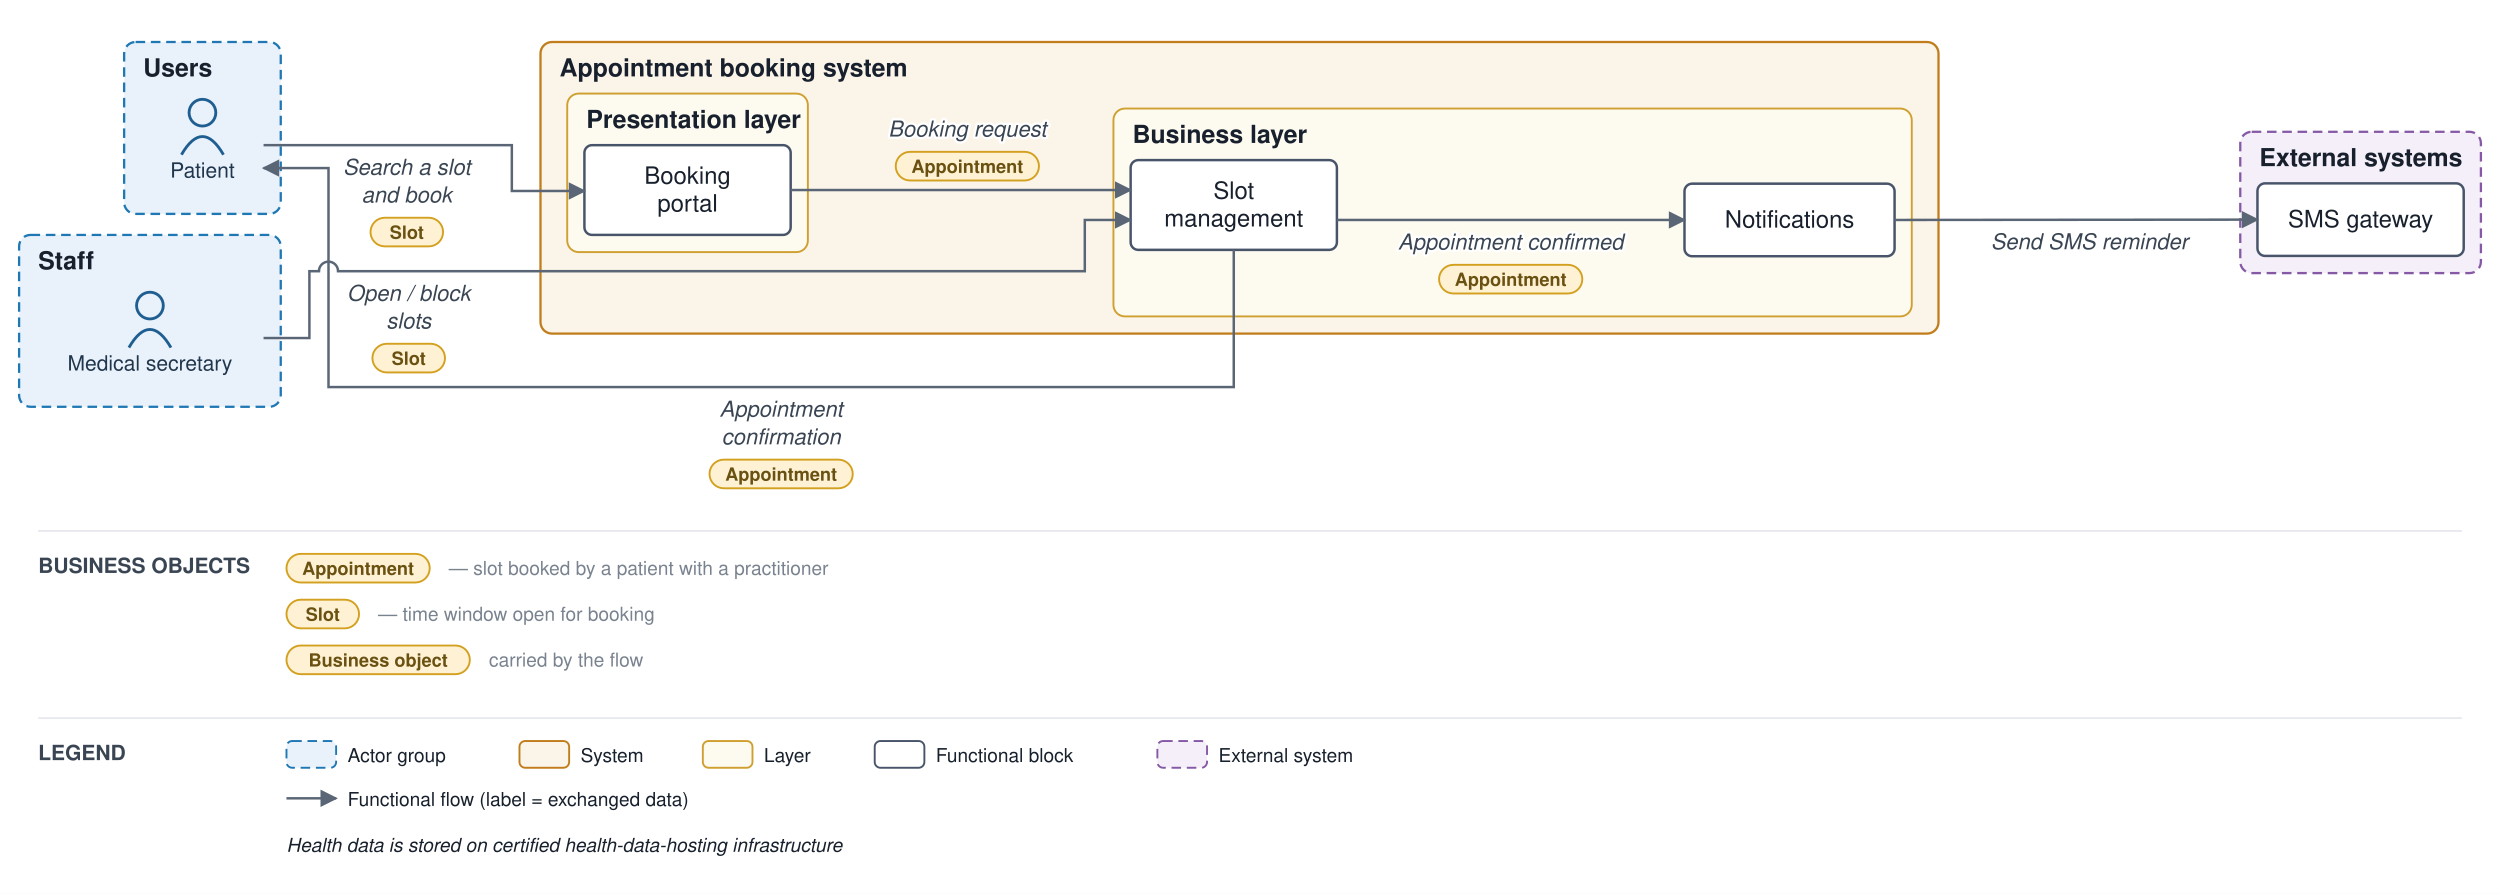
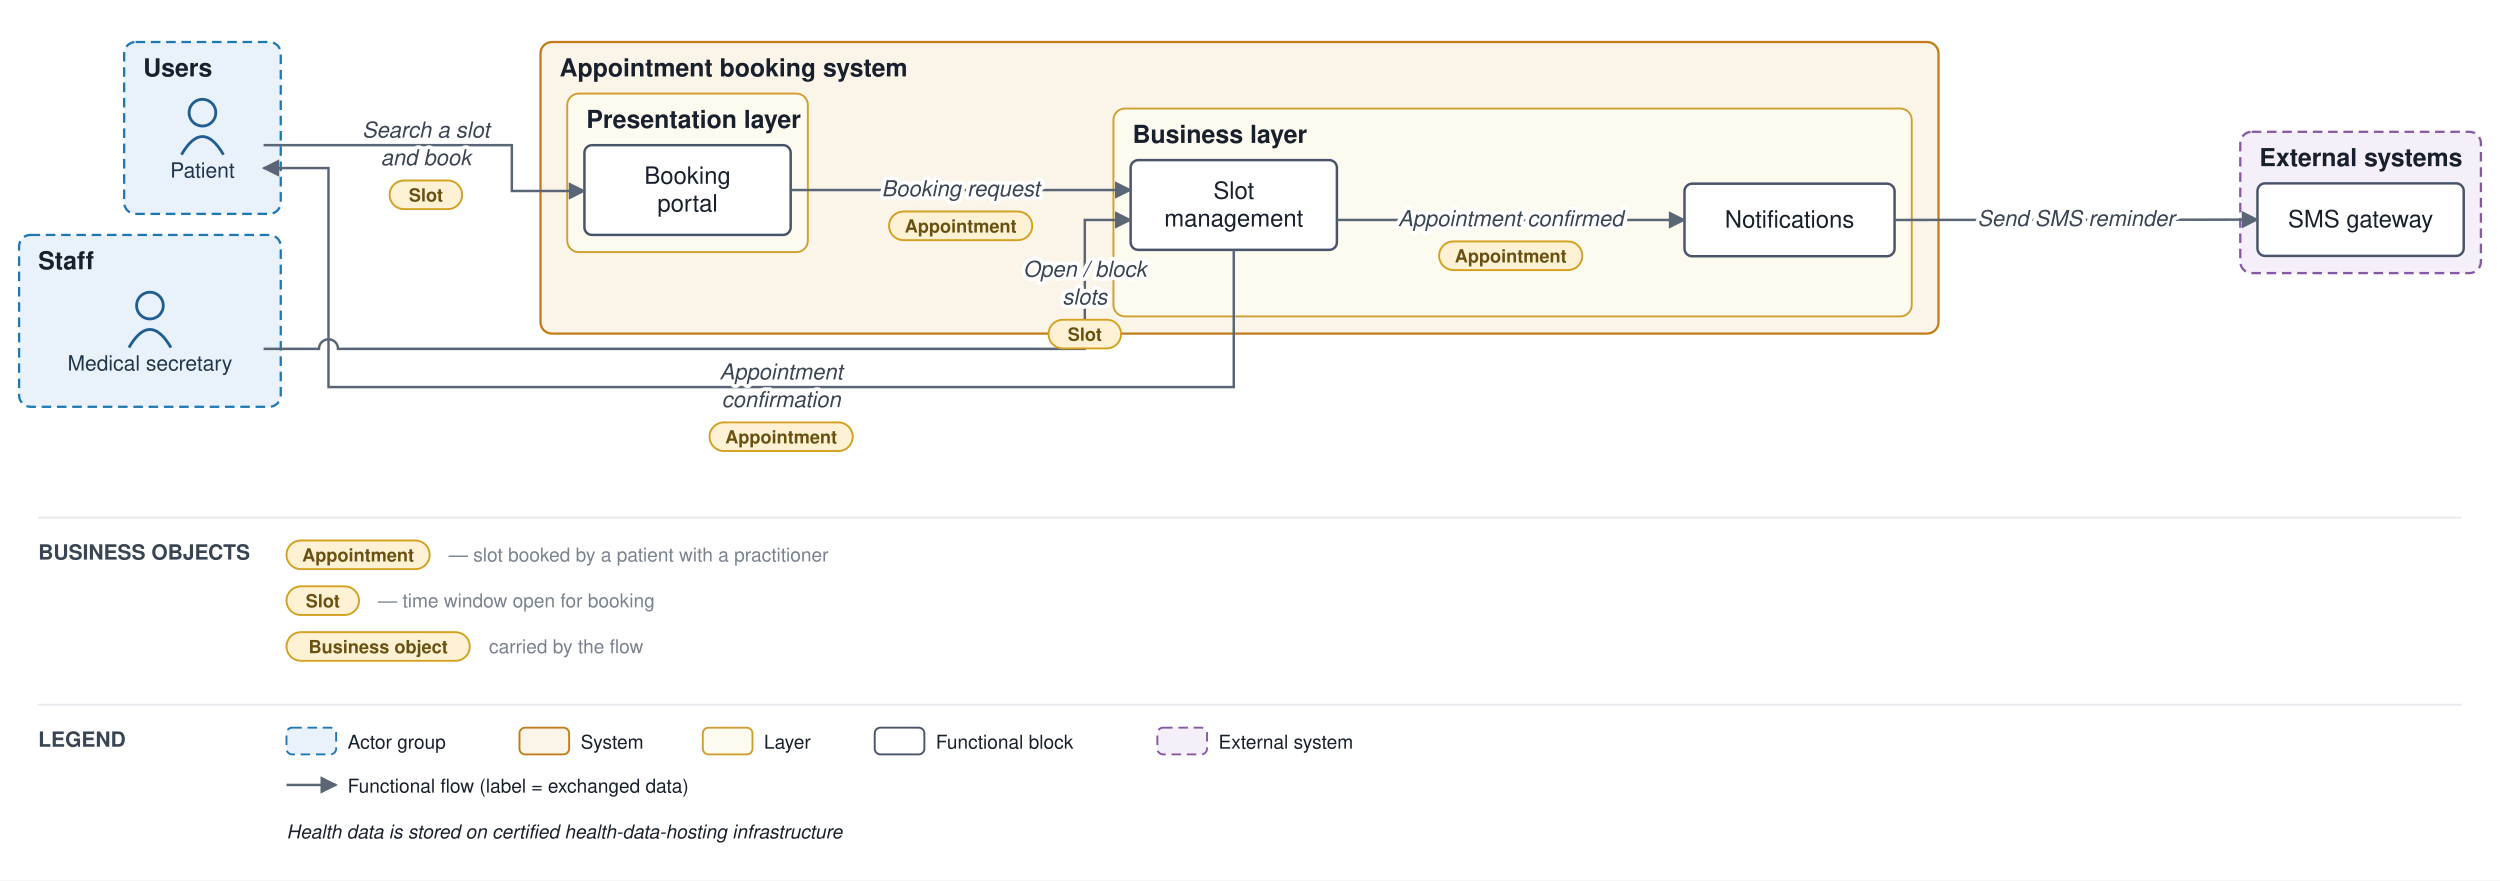
- <svg xmlns="http://www.w3.org/2000/svg" viewBox="0 0 1309 468" font-family="Helvetica,Arial,sans-serif">
+ <svg xmlns="http://www.w3.org/2000/svg" viewBox="0 0 1309 461" font-family="Helvetica,Arial,sans-serif">
  <defs>
    <marker id="arr" viewBox="0 0 10 10" refX="9" refY="5" markerWidth="7" markerHeight="7" orient="auto-start-reverse">
      <path d="M0,0 L10,5 L0,10 z" fill="#5a6675" />
    </marker>
  </defs>
-   <rect width="1309" height="468" fill="#ffffff" />
+   <rect width="1309" height="461" fill="#ffffff" />
  <rect x="65" y="22" width="82" height="90" rx="6" fill="#e9f2fb" stroke="#1f77b4" stroke-width="1.2" stroke-dasharray="5 3" />
  <text x="75" y="40" font-size="13" font-weight="bold" fill="#17202c">Users</text>
  <rect x="10" y="123" width="137" height="90" rx="6" fill="#e9f2fb" stroke="#1f77b4" stroke-width="1.2" stroke-dasharray="5 3" />
  <text x="20" y="141" font-size="13" font-weight="bold" fill="#17202c">Staff</text>
  <rect x="283" y="22" width="732" height="152.667" rx="6" fill="#fbf4e9" stroke="#c17d1c" stroke-width="1.2" />
  <text x="293" y="40" font-size="13" font-weight="bold" fill="#17202c">Appointment booking system</text>
  <rect x="297" y="49" width="126" height="83" rx="6" fill="#fdfaf0" stroke="#cf9f2f" stroke-width="1" />
  <text x="307" y="67" font-size="13" font-weight="bold" fill="#17202c">Presentation layer</text>
  <rect x="583" y="56.833" width="418" height="108.833" rx="6" fill="#fdfaf0" stroke="#cf9f2f" stroke-width="1" />
  <text x="593" y="74.833" font-size="13" font-weight="bold" fill="#17202c">Business layer</text>
  <rect x="1173" y="69" width="126" height="74" rx="6" fill="#f4eff8" stroke="#8659a6" stroke-width="1.2" stroke-dasharray="5 3" />
  <text x="1183" y="87" font-size="13" font-weight="bold" fill="#17202c">External systems</text>
  <circle cx="106" cy="59" r="7" fill="none" stroke="#1f5e91" stroke-width="1.5" />
  <path d="M 95 81 q 11 -19 22 0" fill="none" stroke="#1f5e91" stroke-width="1.5" />
  <text x="106" y="93" font-size="11" text-anchor="middle" fill="#20364c">Patient</text>
  <circle cx="78.5" cy="160" r="7" fill="none" stroke="#1f5e91" stroke-width="1.5" />
  <path d="M 67.5 182 q 11 -19 22 0" fill="none" stroke="#1f5e91" stroke-width="1.5" />
  <text x="78.5" y="194" font-size="11" text-anchor="middle" fill="#20364c">Medical secretary</text>
  <rect x="306" y="76" width="108" height="47" rx="4" fill="#ffffff" stroke="#48546a" stroke-width="1.3" />
  <text x="360" y="96.25" font-size="12.5" text-anchor="middle" fill="#17202c">Booking</text>
  <text x="360" y="110.75" font-size="12.5" text-anchor="middle" fill="#17202c">portal</text>
  <rect x="592" y="83.833" width="108" height="47" rx="4" fill="#ffffff" stroke="#48546a" stroke-width="1.3" />
  <text x="646" y="104.083" font-size="12.5" text-anchor="middle" fill="#17202c">Slot</text>
  <text x="646" y="118.583" font-size="12.5" text-anchor="middle" fill="#17202c">management</text>
  <rect x="882" y="96.167" width="110" height="38" rx="4" fill="#ffffff" stroke="#48546a" stroke-width="1.3" />
  <text x="937" y="119.167" font-size="12.5" text-anchor="middle" fill="#17202c">Notifications</text>
  <rect x="1182" y="96" width="108" height="38" rx="4" fill="#ffffff" stroke="#48546a" stroke-width="1.3" />
  <text x="1236" y="119" font-size="12.5" text-anchor="middle" fill="#17202c">SMS gateway</text>
  <path d="M 138 76 L 268 76 L 268 100 L 306 100" fill="none" stroke="#5a6675" stroke-width="1.3" marker-end="url(#arr)" />
-   <text x="213" y="91.5" font-size="11.5" text-anchor="middle" fill="#3a4553" font-style="italic" stroke="#ffffff" stroke-width="2.5" paint-order="stroke" stroke-linejoin="round">Search a slot</text>
-   <text x="213" y="106" font-size="11.5" text-anchor="middle" fill="#3a4553" font-style="italic" stroke="#ffffff" stroke-width="2.5" paint-order="stroke" stroke-linejoin="round">and book</text>
-   <rect x="194" y="114" width="38" height="15" rx="7.5" fill="#fff2d4" stroke="#d3a01f" stroke-width="1" />
-   <text x="213" y="125" font-size="9.5" text-anchor="middle" fill="#6a5111" font-weight="bold">Slot</text>
  <path d="M 414 99.5 L 592 99.5" fill="none" stroke="#5a6675" stroke-width="1.3" marker-end="url(#arr)" />
-   <text x="506.5" y="71.5" font-size="11.5" text-anchor="middle" fill="#3a4553" font-style="italic" stroke="#ffffff" stroke-width="2.5" paint-order="stroke" stroke-linejoin="round">Booking request</text>
-   <rect x="469" y="79.5" width="75" height="15" rx="7.5" fill="#fff2d4" stroke="#d3a01f" stroke-width="1" />
-   <text x="506.5" y="90.5" font-size="9.5" text-anchor="middle" fill="#6a5111" font-weight="bold">Appointment</text>
  <path d="M 700 115.167 L 882 115.167" fill="none" stroke="#5a6675" stroke-width="1.3" marker-end="url(#arr)" />
-   <text x="791" y="130.667" font-size="11.5" text-anchor="middle" fill="#3a4553" font-style="italic" stroke="#ffffff" stroke-width="2.5" paint-order="stroke" stroke-linejoin="round">Appointment confirmed</text>
-   <rect x="753.5" y="138.667" width="75" height="15" rx="7.5" fill="#fff2d4" stroke="#d3a01f" stroke-width="1" />
-   <text x="791" y="149.667" font-size="9.5" text-anchor="middle" fill="#6a5111" font-weight="bold">Appointment</text>
  <path d="M 992 115.167 L 1182 115" fill="none" stroke="#5a6675" stroke-width="1.3" marker-end="url(#arr)" />
-   <text x="1094" y="130.5" font-size="11.5" text-anchor="middle" fill="#3a4553" font-style="italic" stroke="#ffffff" stroke-width="2.5" paint-order="stroke" stroke-linejoin="round">Send SMS reminder</text>
-   <path d="M 138 177 L 162 177 L 162 142 L 167 142 A 5 5 0 0 1 177 142 L 568 142 L 568 115.167 L 592 115.167" fill="none" stroke="#5a6675" stroke-width="1.3" marker-end="url(#arr)" />
-   <text x="214" y="157.5" font-size="11.5" text-anchor="middle" fill="#3a4553" font-style="italic" stroke="#ffffff" stroke-width="2.5" paint-order="stroke" stroke-linejoin="round">Open / block</text>
-   <text x="214" y="172" font-size="11.5" text-anchor="middle" fill="#3a4553" font-style="italic" stroke="#ffffff" stroke-width="2.5" paint-order="stroke" stroke-linejoin="round">slots</text>
-   <rect x="195" y="180" width="38" height="15" rx="7.5" fill="#fff2d4" stroke="#d3a01f" stroke-width="1" />
-   <text x="214" y="191" font-size="9.5" text-anchor="middle" fill="#6a5111" font-weight="bold">Slot</text>
+   <path d="M 138 182.667 L 167 182.667 A 5 5 0 0 1 177 182.667 L 568 182.667 L 568 115.167 L 592 115.167" fill="none" stroke="#5a6675" stroke-width="1.3" marker-end="url(#arr)" />
  <path d="M 646 130.833 L 646 202.667 L 172 202.667 L 172 88 L 138 88" fill="none" stroke="#5a6675" stroke-width="1.3" marker-end="url(#arr)" />
-   <text x="409" y="218.167" font-size="11.5" text-anchor="middle" fill="#3a4553" font-style="italic" stroke="#ffffff" stroke-width="2.5" paint-order="stroke" stroke-linejoin="round">Appointment</text>
-   <text x="409" y="232.667" font-size="11.5" text-anchor="middle" fill="#3a4553" font-style="italic" stroke="#ffffff" stroke-width="2.5" paint-order="stroke" stroke-linejoin="round">confirmation</text>
-   <rect x="371.5" y="240.667" width="75" height="15" rx="7.5" fill="#fff2d4" stroke="#d3a01f" stroke-width="1" />
-   <text x="409" y="251.667" font-size="9.5" text-anchor="middle" fill="#6a5111" font-weight="bold">Appointment</text>
-   <line x1="20" y1="278" x2="1289" y2="278" stroke="#e6e9ee" stroke-width="1" />
-   <text x="20" y="300" font-size="11" font-weight="bold" fill="#3a4553">BUSINESS OBJECTS</text>
-   <rect x="150" y="290" width="75" height="15" rx="7.5" fill="#fff2d4" stroke="#d3a01f" />
-   <text x="187.5" y="301" font-size="9.5" text-anchor="middle" fill="#6a5111" font-weight="bold">Appointment</text>
-   <text x="235" y="301" font-size="10" fill="#79828f">— slot booked by a patient with a practitioner</text>
-   <rect x="150" y="314" width="38" height="15" rx="7.5" fill="#fff2d4" stroke="#d3a01f" />
-   <text x="169" y="325" font-size="9.5" text-anchor="middle" fill="#6a5111" font-weight="bold">Slot</text>
-   <text x="198" y="325" font-size="10" fill="#79828f">— time window open for booking</text>
-   <rect x="150" y="338" width="96" height="15" rx="7.5" fill="#fff2d4" stroke="#d3a01f" />
-   <text x="198" y="349" font-size="9.5" text-anchor="middle" fill="#6a5111" font-weight="bold">Business object</text>
-   <text x="256" y="349" font-size="10" fill="#79828f">carried by the flow</text>
-   <line x1="20" y1="376" x2="1289" y2="376" stroke="#e6e9ee" stroke-width="1" />
-   <text x="20" y="398" font-size="11" font-weight="bold" fill="#3a4553">LEGEND</text>
-   <rect x="150" y="388" width="26" height="14" rx="3" fill="#e9f2fb" stroke="#1f77b4" stroke-dasharray="5 3" />
-   <text x="182" y="399" font-size="10" fill="#17202c">Actor group</text>
-   <rect x="272" y="388" width="26" height="14" rx="3" fill="#fbf4e9" stroke="#c17d1c" />
-   <text x="304" y="399" font-size="10" fill="#17202c">System</text>
-   <rect x="368" y="388" width="26" height="14" rx="3" fill="#fdfaf0" stroke="#cf9f2f" />
-   <text x="400" y="399" font-size="10" fill="#17202c">Layer</text>
-   <rect x="458" y="388" width="26" height="14" rx="3" fill="#ffffff" stroke="#48546a" />
-   <text x="490" y="399" font-size="10" fill="#17202c">Functional block</text>
-   <rect x="606" y="388" width="26" height="14" rx="3" fill="#f4eff8" stroke="#8659a6" stroke-dasharray="5 3" />
-   <text x="638" y="399" font-size="10" fill="#17202c">External system</text>
-   <line x1="150" y1="418" x2="176" y2="418" stroke="#5a6675" stroke-width="1.3" marker-end="url(#arr)" />
-   <text x="182" y="422" font-size="10" fill="#17202c">Functional flow (label = exchanged data)</text>
-   <text x="150" y="446" font-size="10" fill="#17202c" font-style="italic">Health data is stored on certified health-data-hosting infrastructure</text>
+   <text x="223" y="72" font-size="11.5" text-anchor="middle" fill="#3a4553" font-style="italic" stroke="#ffffff" stroke-width="4" paint-order="stroke" stroke-linejoin="round">Search a slot</text>
+   <text x="223" y="86.5" font-size="11.5" text-anchor="middle" fill="#3a4553" font-style="italic" stroke="#ffffff" stroke-width="4" paint-order="stroke" stroke-linejoin="round">and book</text>
+   <rect x="204" y="94.5" width="38" height="15" rx="7.5" fill="#fff2d4" stroke="#d3a01f" stroke-width="1" />
+   <text x="223" y="105.5" font-size="9.5" text-anchor="middle" fill="#6a5111" font-weight="bold">Slot</text>
+   <text x="503" y="102.75" font-size="11.5" text-anchor="middle" fill="#3a4553" font-style="italic" stroke="#ffffff" stroke-width="4" paint-order="stroke" stroke-linejoin="round">Booking request</text>
+   <rect x="465.5" y="110.75" width="75" height="15" rx="7.5" fill="#fff2d4" stroke="#d3a01f" stroke-width="1" />
+   <text x="503" y="121.75" font-size="9.5" text-anchor="middle" fill="#6a5111" font-weight="bold">Appointment</text>
+   <text x="791" y="118.417" font-size="11.5" text-anchor="middle" fill="#3a4553" font-style="italic" stroke="#ffffff" stroke-width="4" paint-order="stroke" stroke-linejoin="round">Appointment confirmed</text>
+   <rect x="753.5" y="126.417" width="75" height="15" rx="7.5" fill="#fff2d4" stroke="#d3a01f" stroke-width="1" />
+   <text x="791" y="137.417" font-size="9.5" text-anchor="middle" fill="#6a5111" font-weight="bold">Appointment</text>
+   <text x="1087" y="118.333" font-size="11.5" text-anchor="middle" fill="#3a4553" font-style="italic" stroke="#ffffff" stroke-width="4" paint-order="stroke" stroke-linejoin="round">Send SMS reminder</text>
+   <text x="568" y="144.917" font-size="11.5" text-anchor="middle" fill="#3a4553" font-style="italic" stroke="#ffffff" stroke-width="4" paint-order="stroke" stroke-linejoin="round">Open / block</text>
+   <text x="568" y="159.417" font-size="11.5" text-anchor="middle" fill="#3a4553" font-style="italic" stroke="#ffffff" stroke-width="4" paint-order="stroke" stroke-linejoin="round">slots</text>
+   <rect x="549" y="167.417" width="38" height="15" rx="7.5" fill="#fff2d4" stroke="#d3a01f" stroke-width="1" />
+   <text x="568" y="178.417" font-size="9.5" text-anchor="middle" fill="#6a5111" font-weight="bold">Slot</text>
+   <text x="409" y="198.667" font-size="11.5" text-anchor="middle" fill="#3a4553" font-style="italic" stroke="#ffffff" stroke-width="4" paint-order="stroke" stroke-linejoin="round">Appointment</text>
+   <text x="409" y="213.167" font-size="11.5" text-anchor="middle" fill="#3a4553" font-style="italic" stroke="#ffffff" stroke-width="4" paint-order="stroke" stroke-linejoin="round">confirmation</text>
+   <rect x="371.5" y="221.167" width="75" height="15" rx="7.5" fill="#fff2d4" stroke="#d3a01f" stroke-width="1" />
+   <text x="409" y="232.167" font-size="9.5" text-anchor="middle" fill="#6a5111" font-weight="bold">Appointment</text>
+   <line x1="20" y1="271" x2="1289" y2="271" stroke="#e6e9ee" stroke-width="1" />
+   <text x="20" y="293" font-size="11" font-weight="bold" fill="#3a4553">BUSINESS OBJECTS</text>
+   <rect x="150" y="283" width="75" height="15" rx="7.5" fill="#fff2d4" stroke="#d3a01f" />
+   <text x="187.5" y="294" font-size="9.5" text-anchor="middle" fill="#6a5111" font-weight="bold">Appointment</text>
+   <text x="235" y="294" font-size="10" fill="#79828f">— slot booked by a patient with a practitioner</text>
+   <rect x="150" y="307" width="38" height="15" rx="7.5" fill="#fff2d4" stroke="#d3a01f" />
+   <text x="169" y="318" font-size="9.5" text-anchor="middle" fill="#6a5111" font-weight="bold">Slot</text>
+   <text x="198" y="318" font-size="10" fill="#79828f">— time window open for booking</text>
+   <rect x="150" y="331" width="96" height="15" rx="7.5" fill="#fff2d4" stroke="#d3a01f" />
+   <text x="198" y="342" font-size="9.5" text-anchor="middle" fill="#6a5111" font-weight="bold">Business object</text>
+   <text x="256" y="342" font-size="10" fill="#79828f">carried by the flow</text>
+   <line x1="20" y1="369" x2="1289" y2="369" stroke="#e6e9ee" stroke-width="1" />
+   <text x="20" y="391" font-size="11" font-weight="bold" fill="#3a4553">LEGEND</text>
+   <rect x="150" y="381" width="26" height="14" rx="3" fill="#e9f2fb" stroke="#1f77b4" stroke-dasharray="5 3" />
+   <text x="182" y="392" font-size="10" fill="#17202c">Actor group</text>
+   <rect x="272" y="381" width="26" height="14" rx="3" fill="#fbf4e9" stroke="#c17d1c" />
+   <text x="304" y="392" font-size="10" fill="#17202c">System</text>
+   <rect x="368" y="381" width="26" height="14" rx="3" fill="#fdfaf0" stroke="#cf9f2f" />
+   <text x="400" y="392" font-size="10" fill="#17202c">Layer</text>
+   <rect x="458" y="381" width="26" height="14" rx="3" fill="#ffffff" stroke="#48546a" />
+   <text x="490" y="392" font-size="10" fill="#17202c">Functional block</text>
+   <rect x="606" y="381" width="26" height="14" rx="3" fill="#f4eff8" stroke="#8659a6" stroke-dasharray="5 3" />
+   <text x="638" y="392" font-size="10" fill="#17202c">External system</text>
+   <line x1="150" y1="411" x2="176" y2="411" stroke="#5a6675" stroke-width="1.3" marker-end="url(#arr)" />
+   <text x="182" y="415" font-size="10" fill="#17202c">Functional flow (label = exchanged data)</text>
+   <text x="150" y="439" font-size="10" fill="#17202c" font-style="italic">Health data is stored on certified health-data-hosting infrastructure</text>
</svg>
